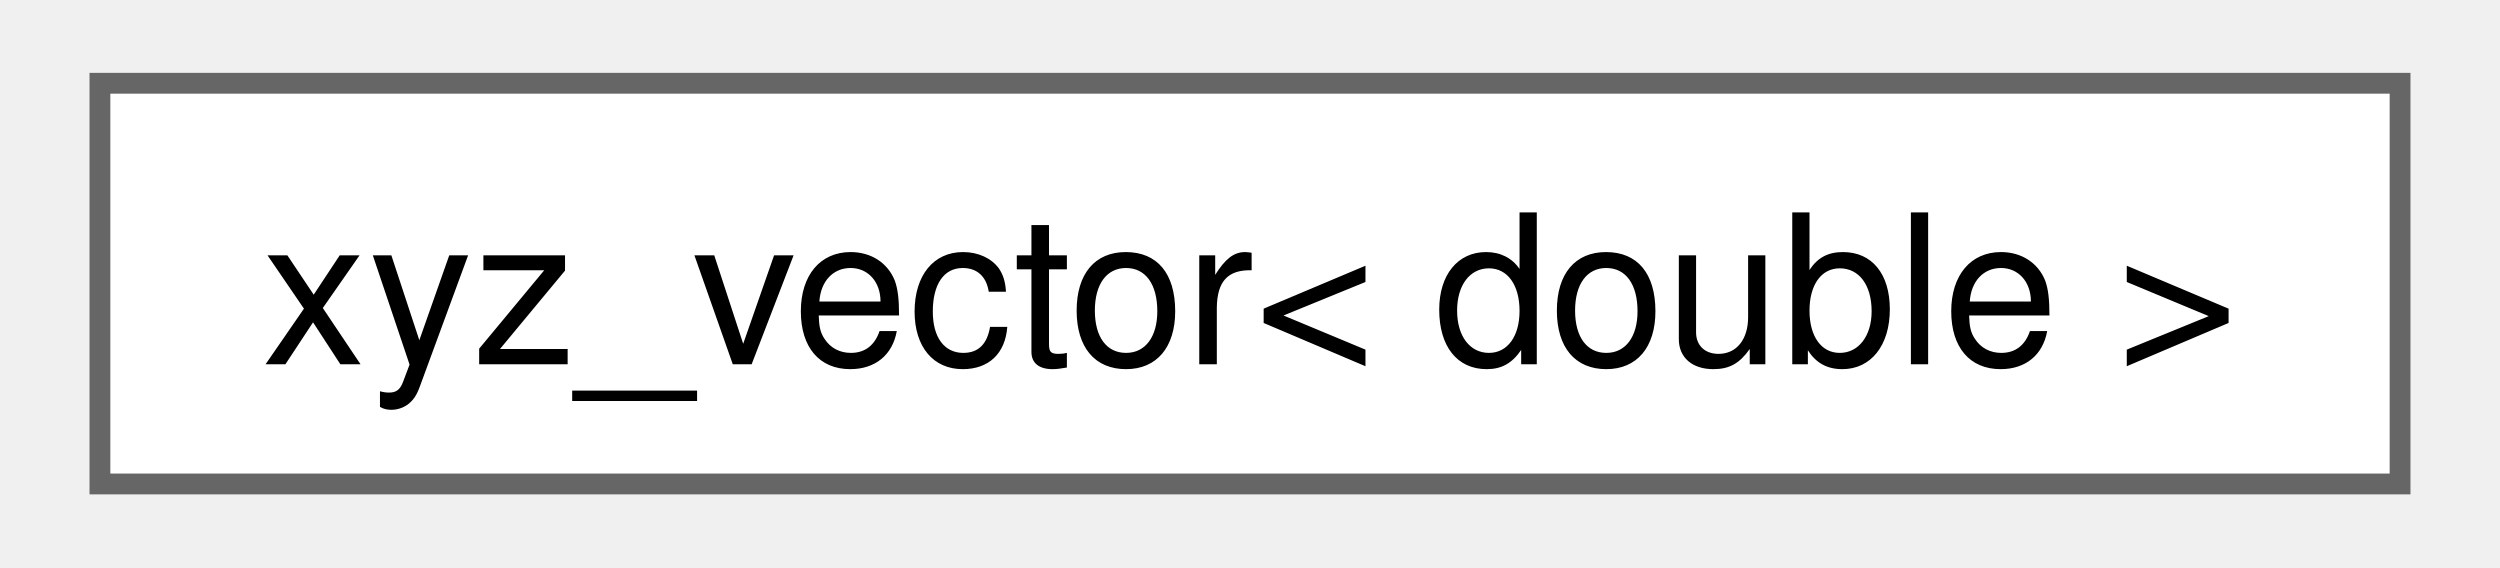
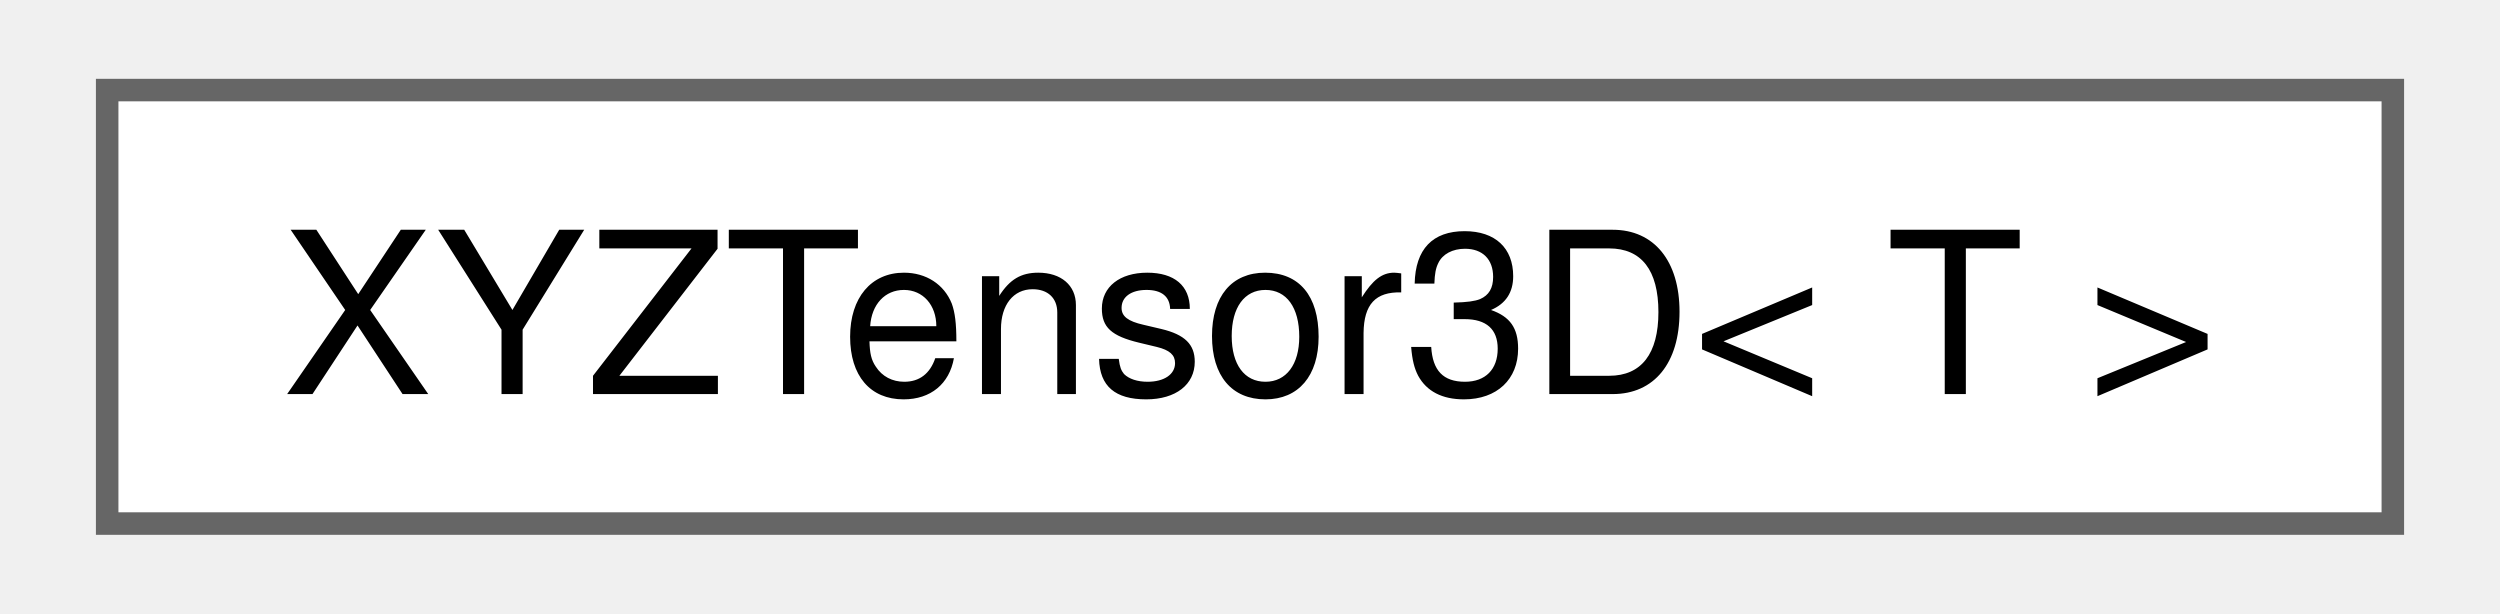
- <svg xmlns="http://www.w3.org/2000/svg" xmlns:xlink="http://www.w3.org/1999/xlink" width="119pt" height="27pt" viewBox="0.00 0.00 118.50 27.25">
+ <svg xmlns="http://www.w3.org/2000/svg" xmlns:xlink="http://www.w3.org/1999/xlink" width="110pt" height="27pt" viewBox="0.00 0.00 109.50 27.25">
  <g id="graph0" class="graph" transform="scale(1 1) rotate(0) translate(4 23.25)">
    <g id="node1" class="node">
      <g id="a_node1">
-         <a xlink:href="structxyz__vector.html" target="_top" xlink:title=" ">
-           <polygon fill="white" stroke="#666666" points="110.5,-19.25 0,-19.25 0,0 110.5,0 110.5,-19.25" />
-           <text text-anchor="middle" x="55.25" y="-5.75" font-family="Helvetica,sans-Serif" font-size="10.00">xyz_vector&lt; double &gt;</text>
+         <a xlink:href="class_x_y_z_tensor3_d.html" target="_top" xlink:title=" ">
+           <polygon fill="white" stroke="#666666" points="101.5,-19.25 0,-19.25 0,0 101.5,0 101.5,-19.25" />
+           <text text-anchor="middle" x="50.75" y="-5.75" font-family="Helvetica,sans-Serif" font-size="10.00">XYZTensor3D&lt; T &gt;</text>
        </a>
      </g>
    </g>
  </g>
</svg>
